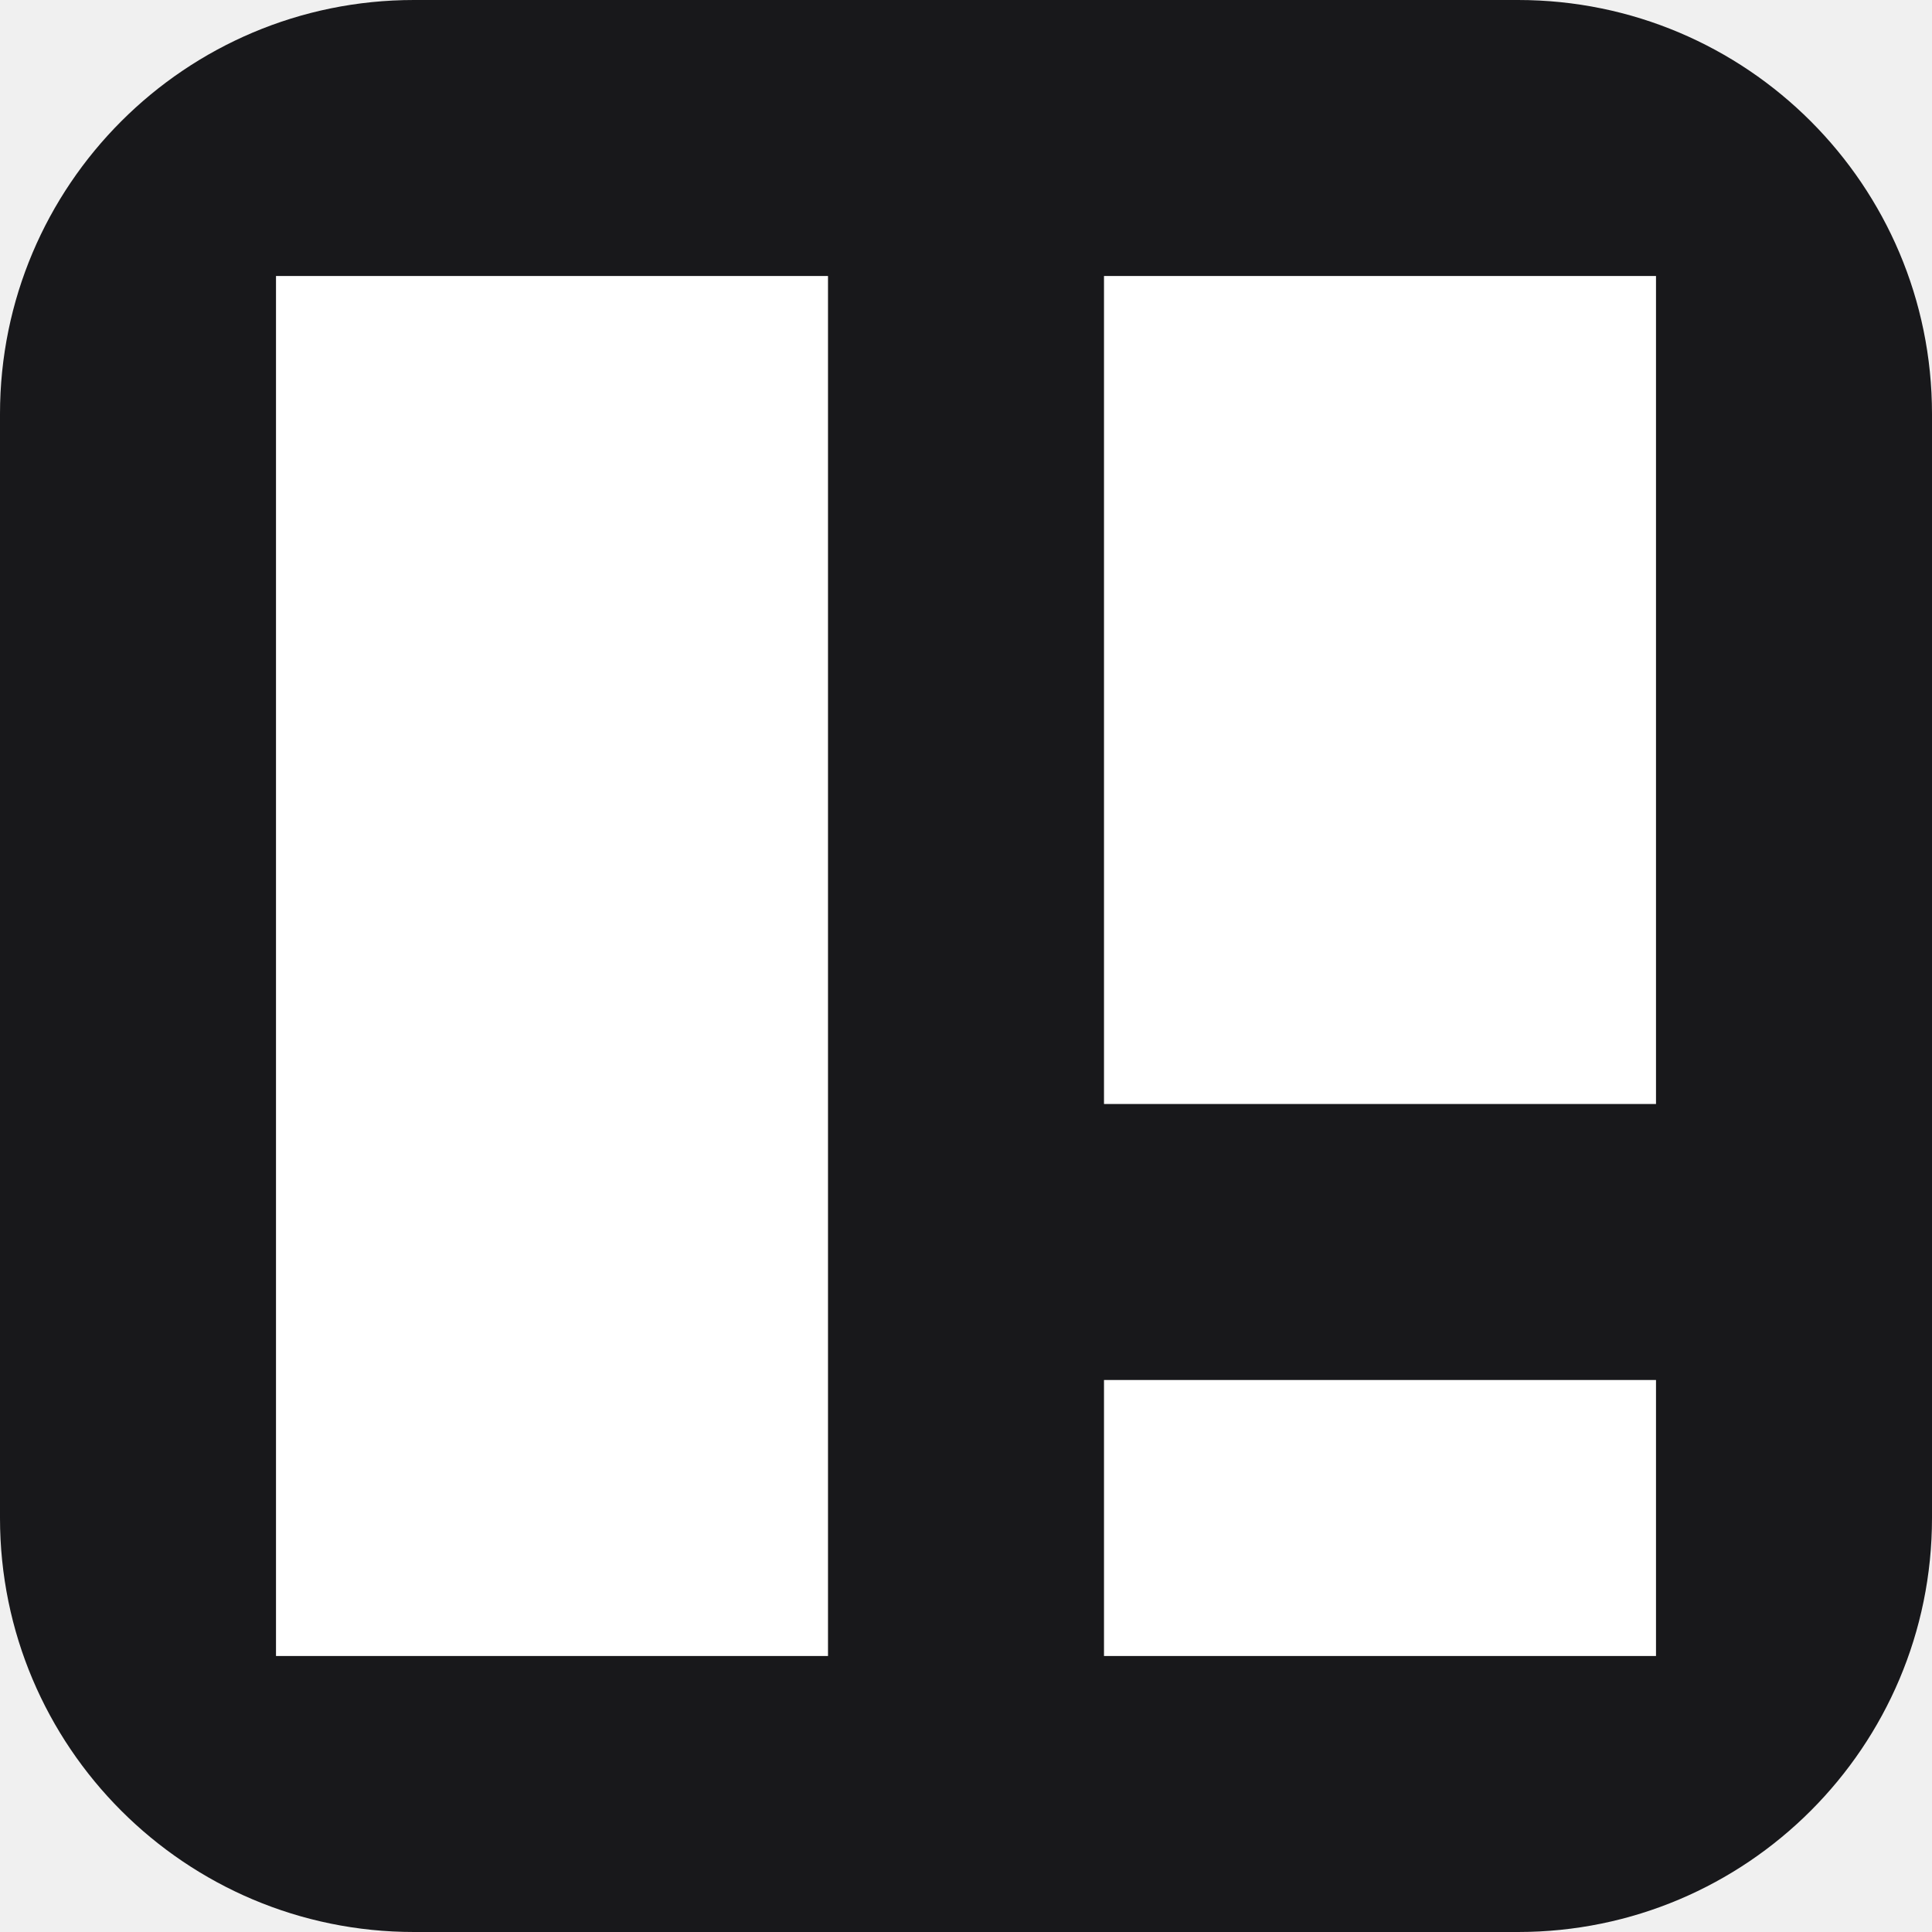
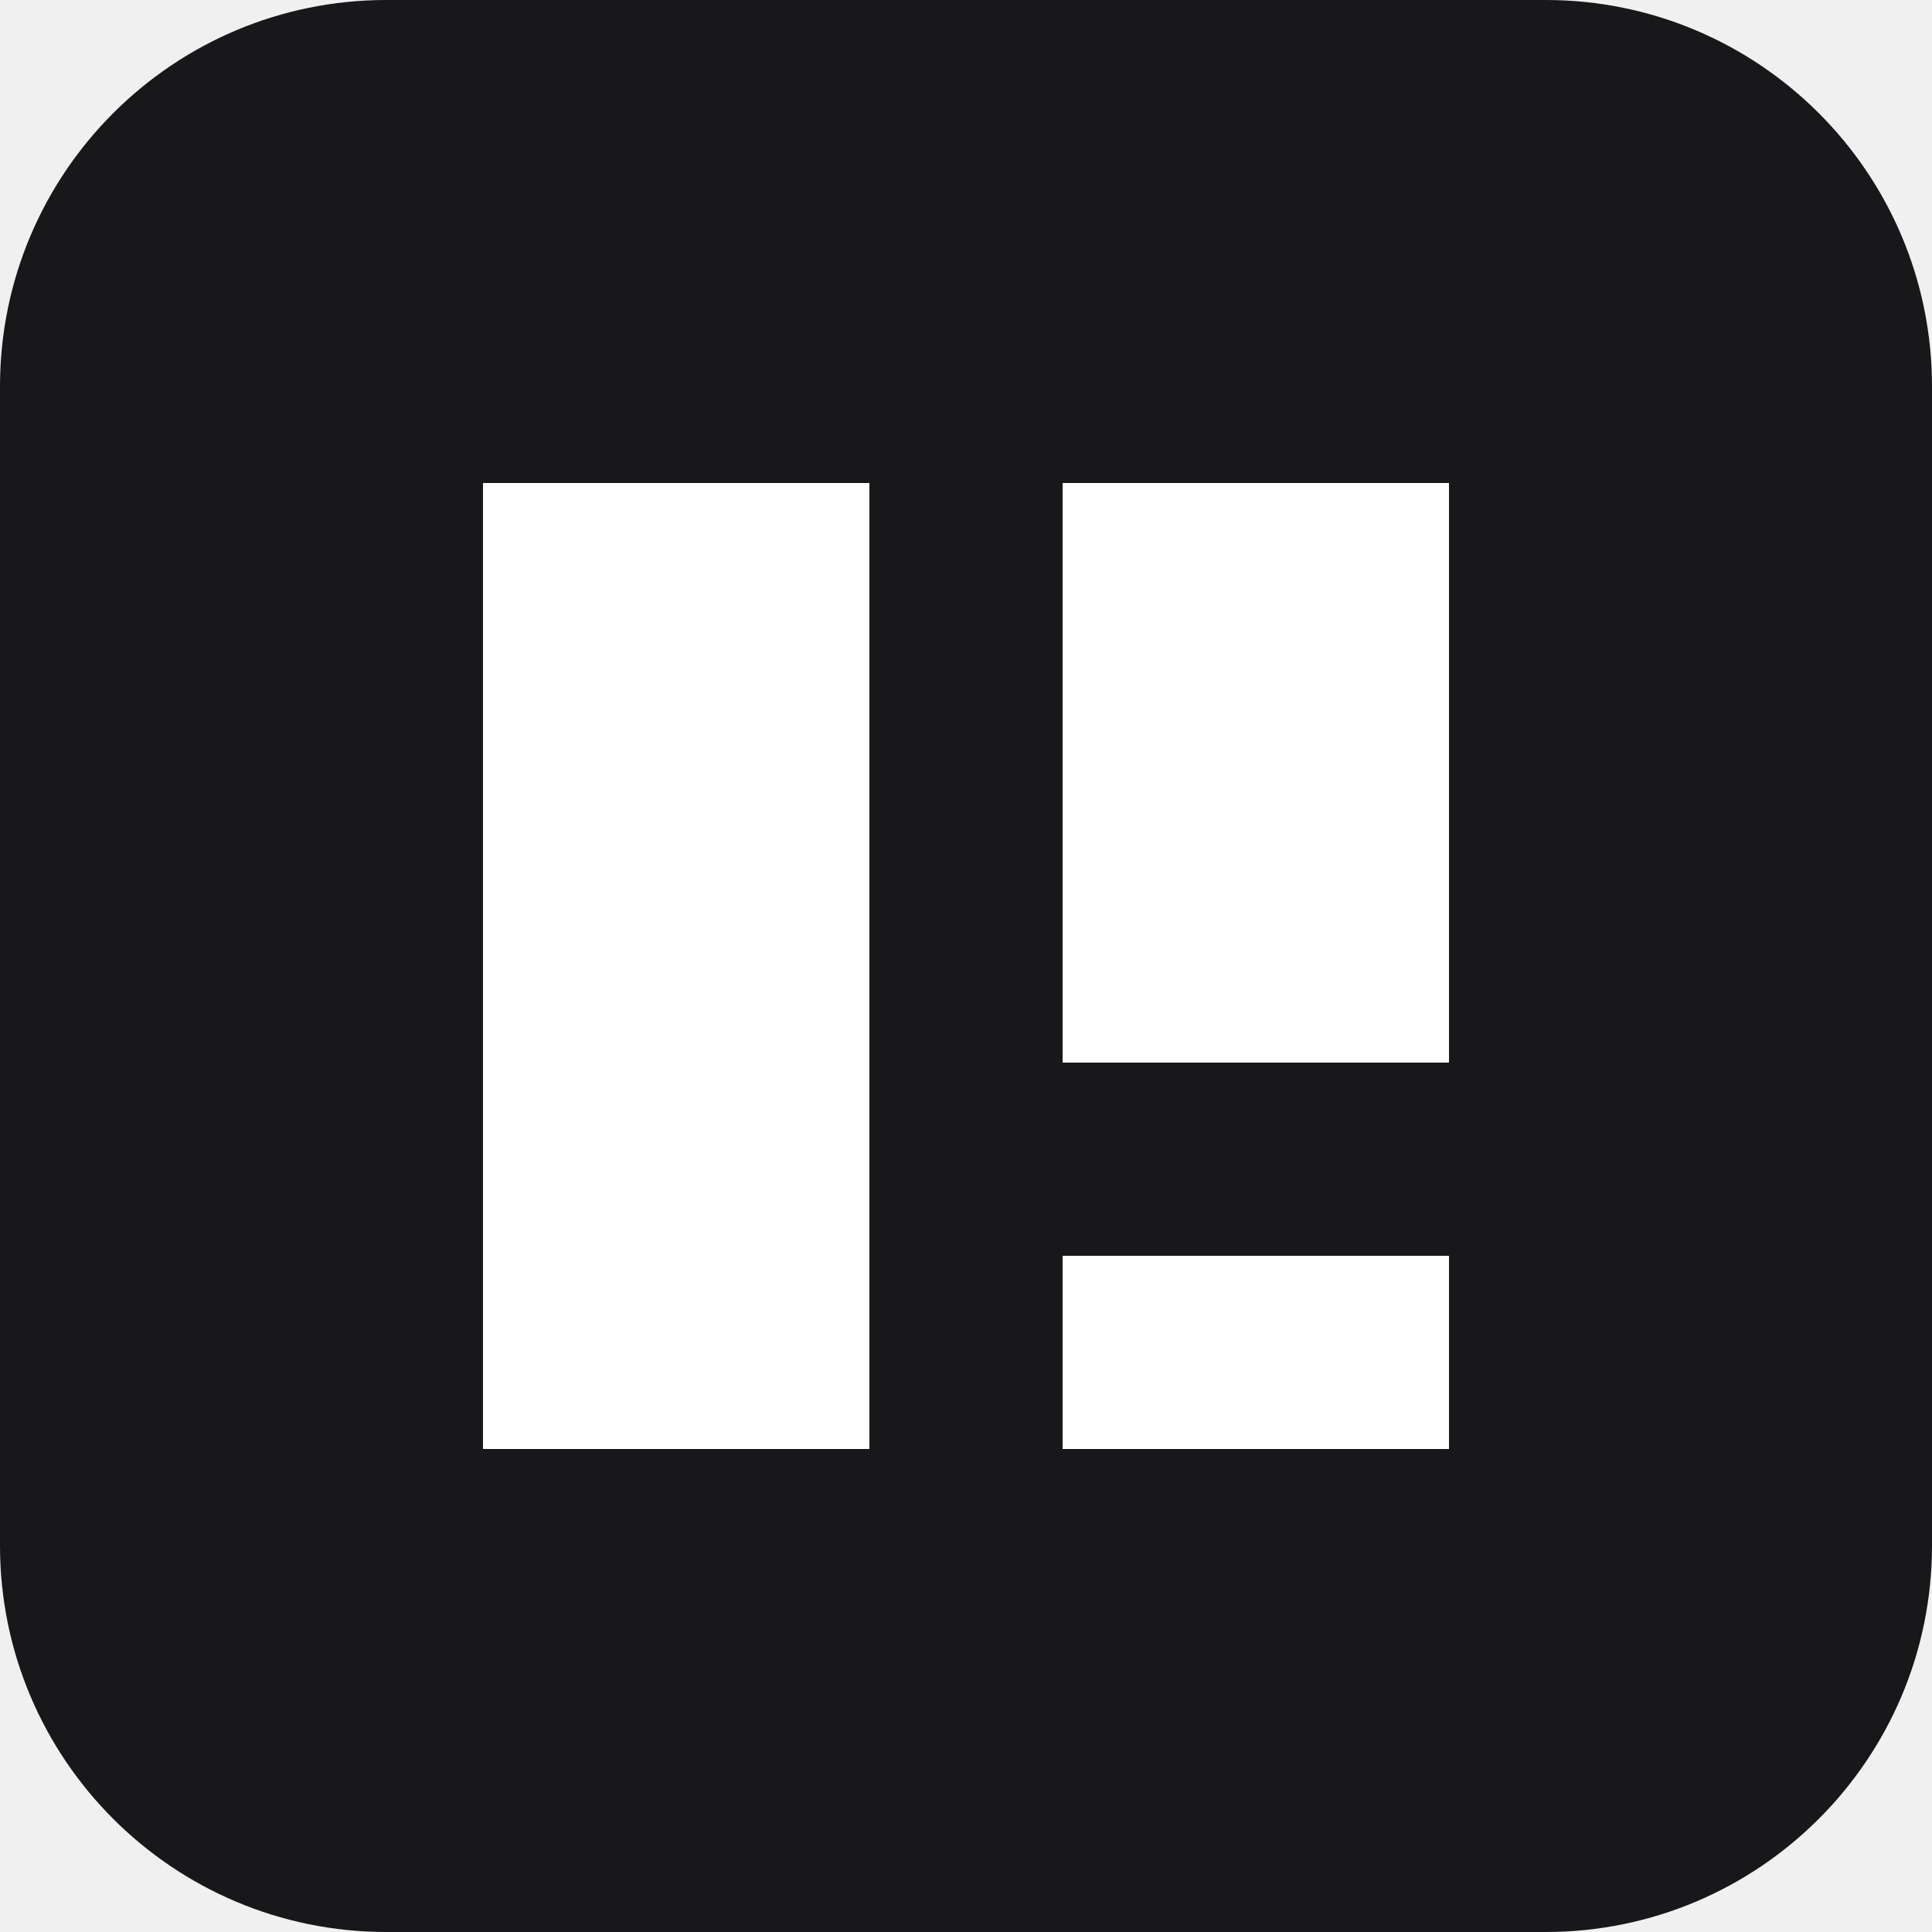
- <svg xmlns="http://www.w3.org/2000/svg" viewBox="0 0 14 14">
-   <rect width="14" height="14" rx="3" fill="#18181b" />
-   <path d="M2 2h4v10H2zM8 2h4v6H8zM8 10h4v2H8z" fill="#ffffff" />
+ <svg xmlns="http://www.w3.org/2000/svg" viewBox="0 0 20 20">
+   <rect width="20" height="20" rx="4" fill="#18181b" />
+   <g transform="translate(3 3)">
+     <path d="M2 2h4v10H2zM8 2h4v6H8zM8 10h4v2H8z" fill="#ffffff" />
+   </g>
</svg>
